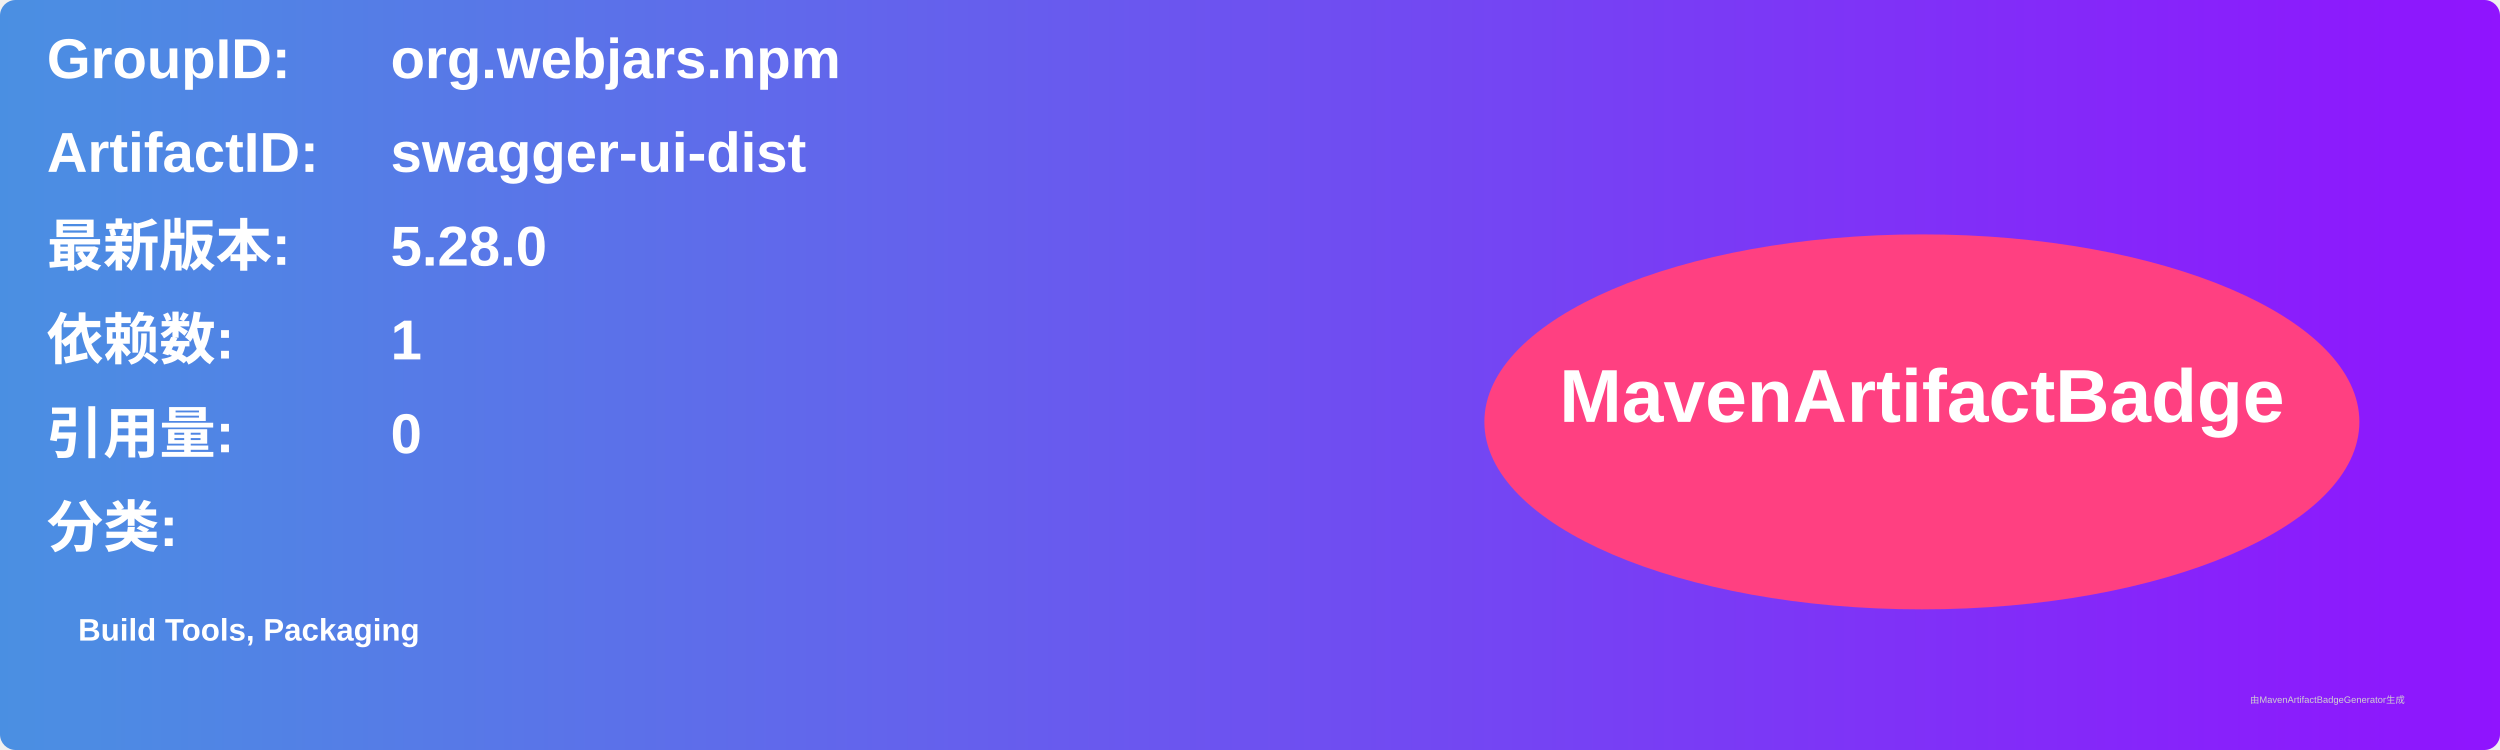
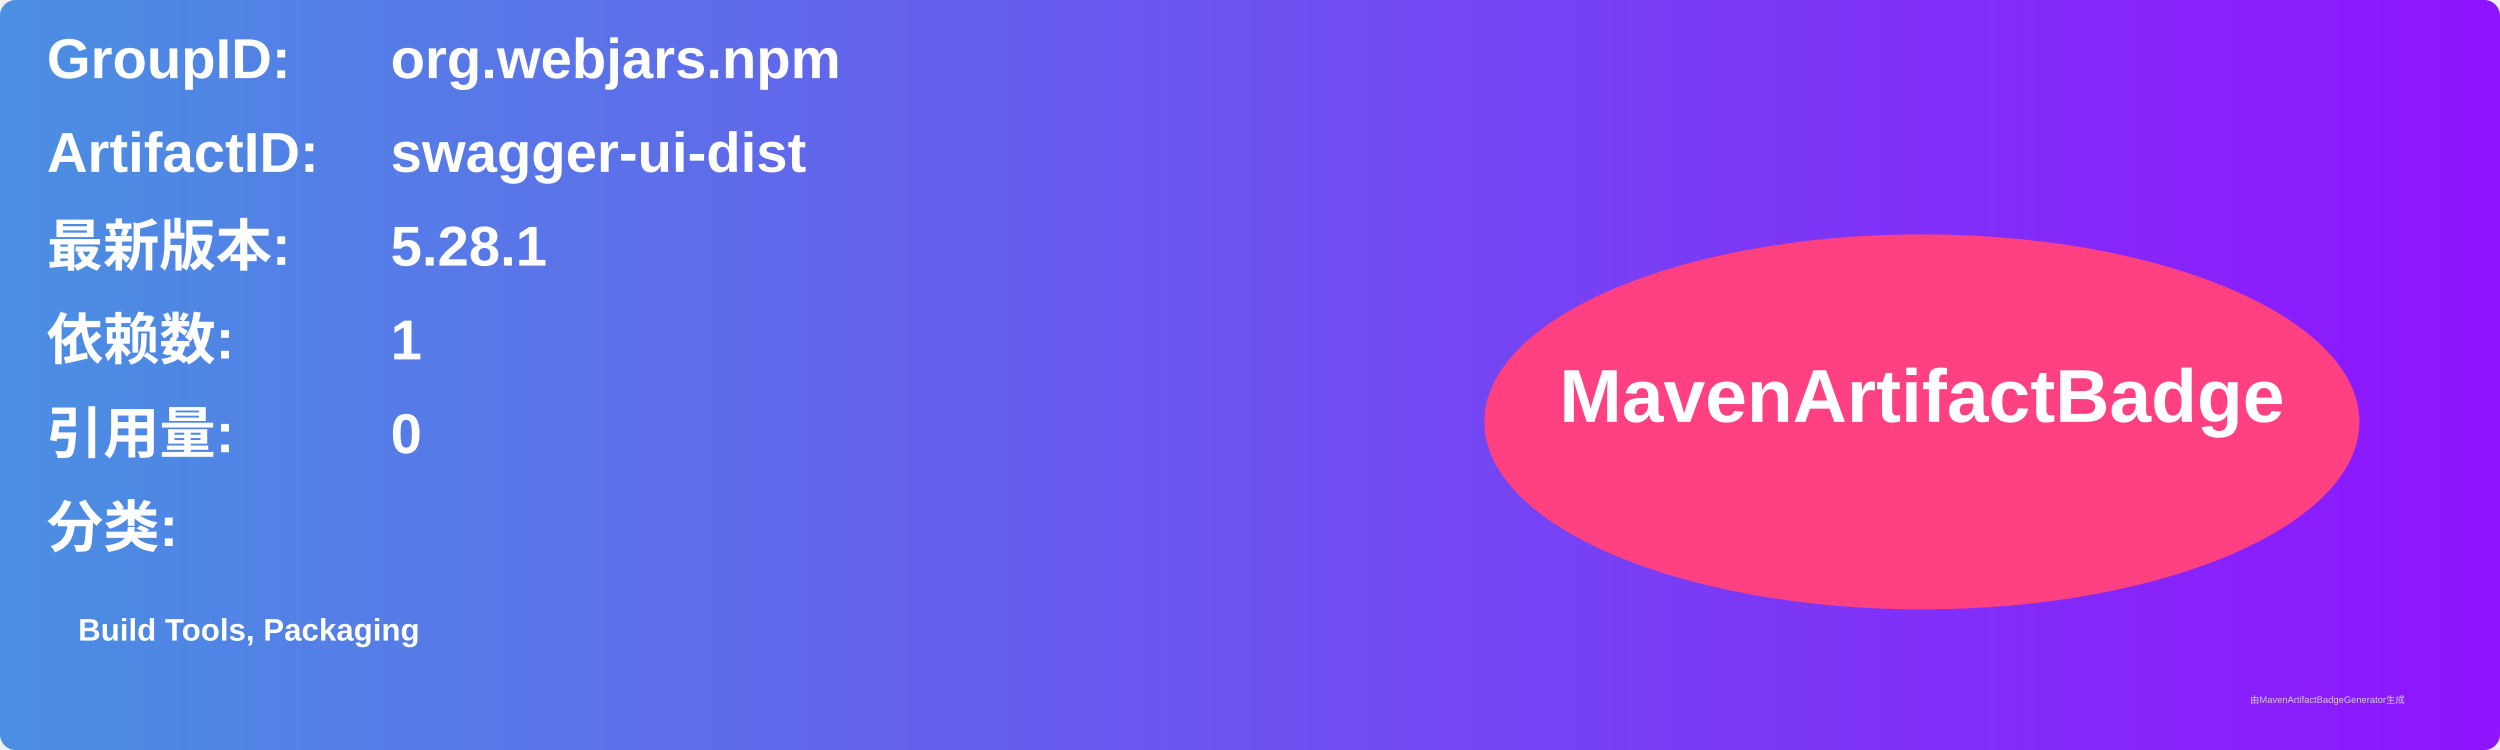
<svg xmlns="http://www.w3.org/2000/svg" width="800" height="240" viewBox="0 0 800 240">
  <linearGradient id="grad" x1="0%" y1="0%" x2="100%" y2="0%">
    <stop offset="0%" stop-color="#4a90e2" />
    <stop offset="100%" stop-color="#9013fe" />
  </linearGradient>
  <rect width="100%" height="100%" rx="5" ry="5" fill="url(#grad)" />
  <g transform="translate(15, 15)">
    <text x="0" y="10" font-family="Arial" font-size="18" fill="white" font-weight="bold" width="260">GroupID:</text>
    <text x="110" y="10" font-family="Arial" font-size="18" fill="white" font-weight="bold" width="460">org.webjars.npm</text>
    <text x="0" y="40" font-family="Arial" font-size="18" fill="white" font-weight="bold" width="260">ArtifactID:</text>
    <text x="110" y="40" font-family="Arial" font-size="18" fill="white" font-weight="bold" width="460">swagger-ui-dist</text>
    <text x="0" y="70" font-family="Arial" font-size="18" fill="white" font-weight="bold">最新版本:</text>
    <text x="110" y="70" font-family="Arial" font-size="18" fill="white" font-weight="bold">
-       <tspan font-weight="bold">5.28.0</tspan>
+       <tspan font-weight="bold">5.28.1</tspan>
    </text>
    <text x="0" y="100" font-family="Arial" font-size="18" fill="white" font-weight="bold">依赖数: </text>
    <text x="110" y="100" font-family="Arial" font-size="18" fill="white">
      <tspan font-weight="bold">1</tspan>
    </text>
    <text x="0" y="130" font-family="Arial" font-size="18" fill="white" font-weight="bold">引用量: </text>
    <text x="110" y="130" font-family="Arial" font-size="18" fill="white">
      <tspan font-weight="bold">0</tspan>
    </text>
    <text x="0" y="160" font-family="Arial" font-size="18" fill="white" font-weight="bold">分类:</text>
    <text x="10" y="190" font-family="Arial" font-size="10" fill="white">
      <tspan font-weight="bold">Build Tools, Packaging</tspan>
    </text>
    <ellipse cx="600" cy="120" rx="140" ry="60" fill="#ff4081" />
    <text x="600" y="120" text-anchor="middle" font-family="Arial" font-size="24" fill="white" font-weight="bold">MavenArtifactBadge</text>
  </g>
  <text x="720" y="225" font-family="Arial" font-size="3" fill="#d0d0d0">由MavenArtifactBadgeGenerator生成</text>
</svg>
